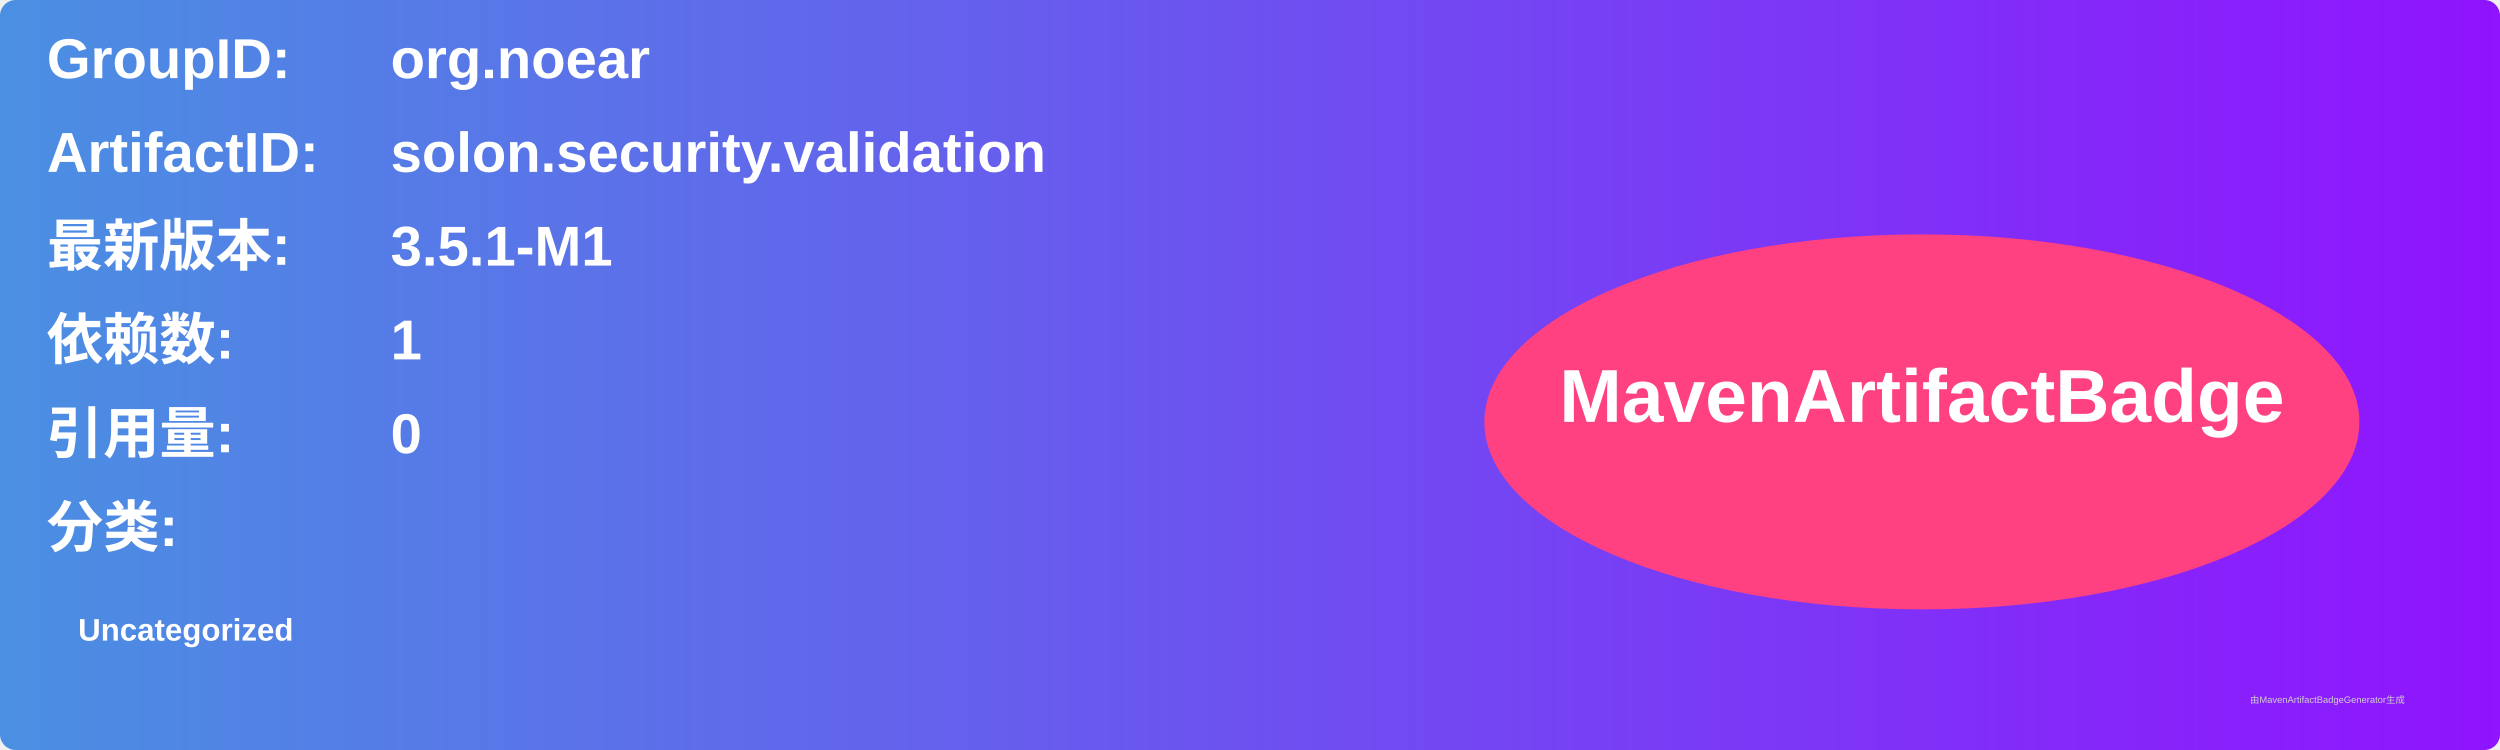
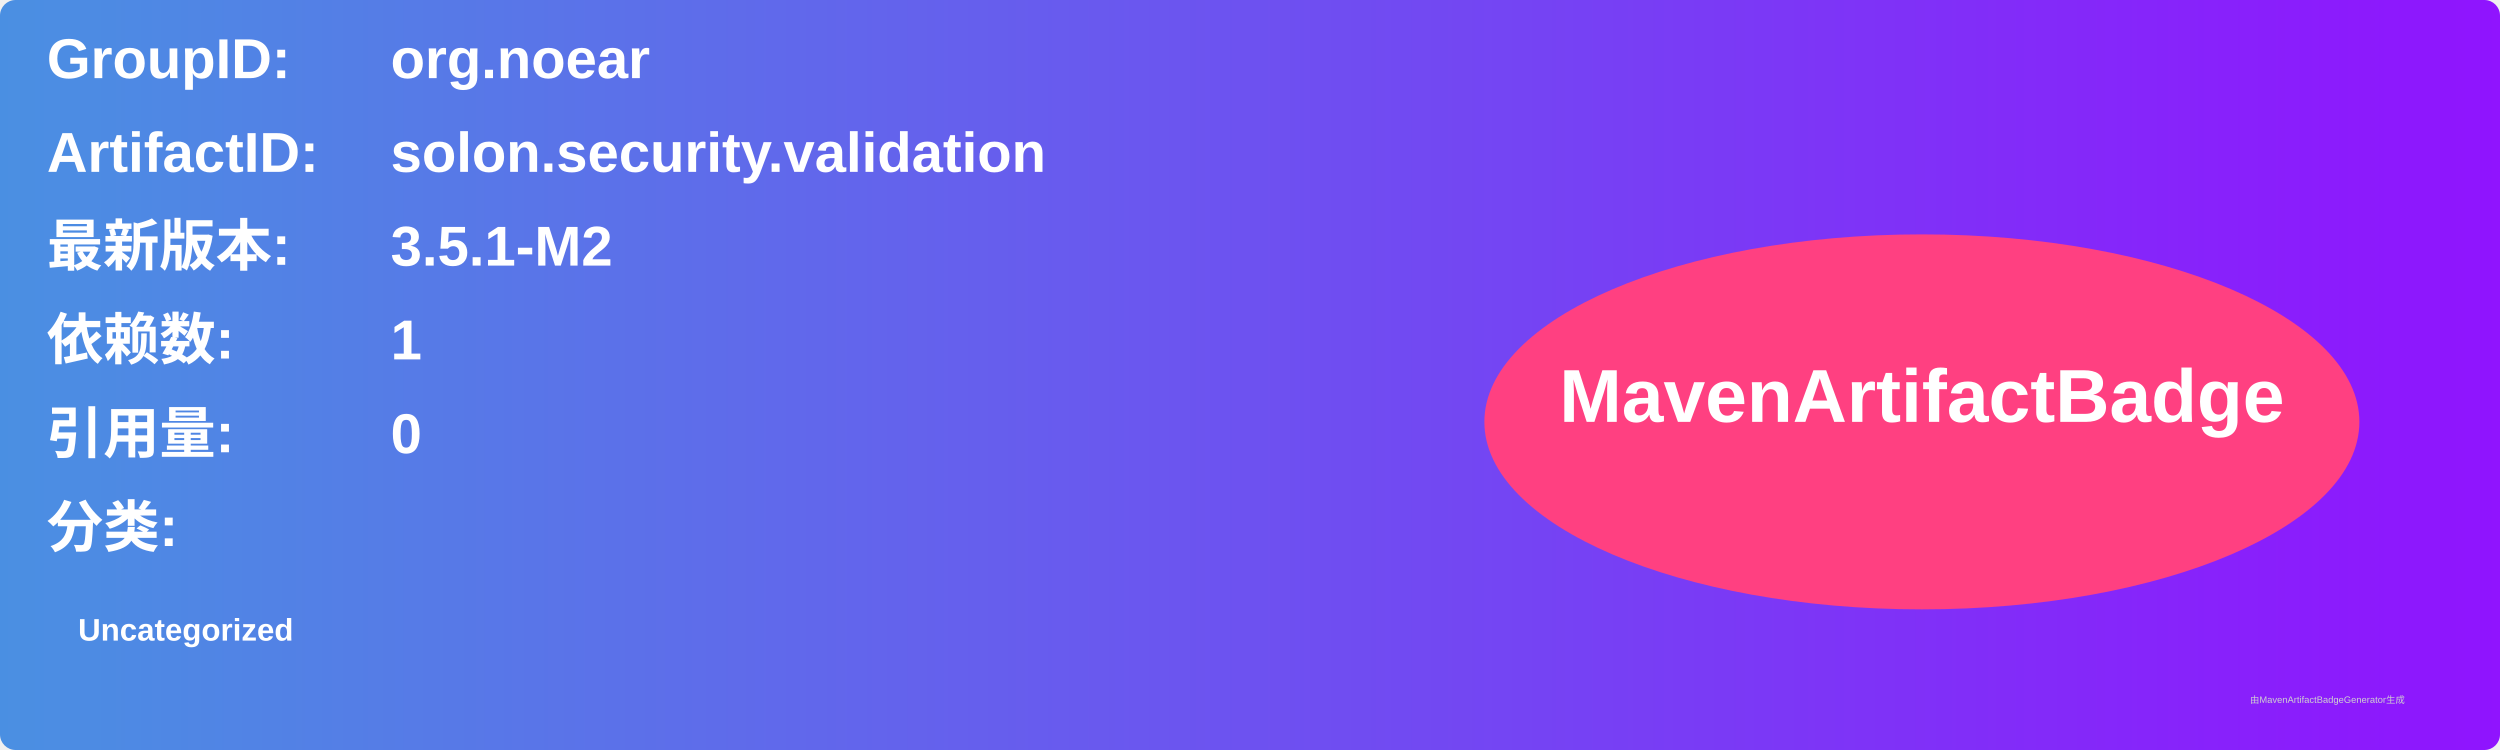
<svg xmlns="http://www.w3.org/2000/svg" width="800" height="240" viewBox="0 0 800 240">
  <linearGradient id="grad" x1="0%" y1="0%" x2="100%" y2="0%">
    <stop offset="0%" stop-color="#4a90e2" />
    <stop offset="100%" stop-color="#9013fe" />
  </linearGradient>
  <rect width="100%" height="100%" rx="5" ry="5" fill="url(#grad)" />
  <g transform="translate(15, 15)">
    <text x="0" y="10" font-family="Arial" font-size="18" fill="white" font-weight="bold" width="260">GroupID:</text>
    <text x="110" y="10" font-family="Arial" font-size="18" fill="white" font-weight="bold" width="460">org.noear</text>
    <text x="0" y="40" font-family="Arial" font-size="18" fill="white" font-weight="bold" width="260">ArtifactID:</text>
    <text x="110" y="40" font-family="Arial" font-size="18" fill="white" font-weight="bold" width="460">solon.security.validation</text>
    <text x="0" y="70" font-family="Arial" font-size="18" fill="white" font-weight="bold">最新版本:</text>
    <text x="110" y="70" font-family="Arial" font-size="18" fill="white" font-weight="bold">
-       <tspan font-weight="bold">3.5.1-M1</tspan>
+       <tspan font-weight="bold">3.5.1-M2</tspan>
    </text>
    <text x="0" y="100" font-family="Arial" font-size="18" fill="white" font-weight="bold">依赖数: </text>
    <text x="110" y="100" font-family="Arial" font-size="18" fill="white">
      <tspan font-weight="bold">1</tspan>
    </text>
    <text x="0" y="130" font-family="Arial" font-size="18" fill="white" font-weight="bold">引用量: </text>
    <text x="110" y="130" font-family="Arial" font-size="18" fill="white">
      <tspan font-weight="bold">0</tspan>
    </text>
    <text x="0" y="160" font-family="Arial" font-size="18" fill="white" font-weight="bold">分类:</text>
    <text x="10" y="190" font-family="Arial" font-size="10" fill="white">
      <tspan font-weight="bold">Uncategorized</tspan>
    </text>
    <ellipse cx="600" cy="120" rx="140" ry="60" fill="#ff4081" />
    <text x="600" y="120" text-anchor="middle" font-family="Arial" font-size="24" fill="white" font-weight="bold">MavenArtifactBadge</text>
  </g>
  <text x="720" y="225" font-family="Arial" font-size="3" fill="#d0d0d0">由MavenArtifactBadgeGenerator生成</text>
</svg>
